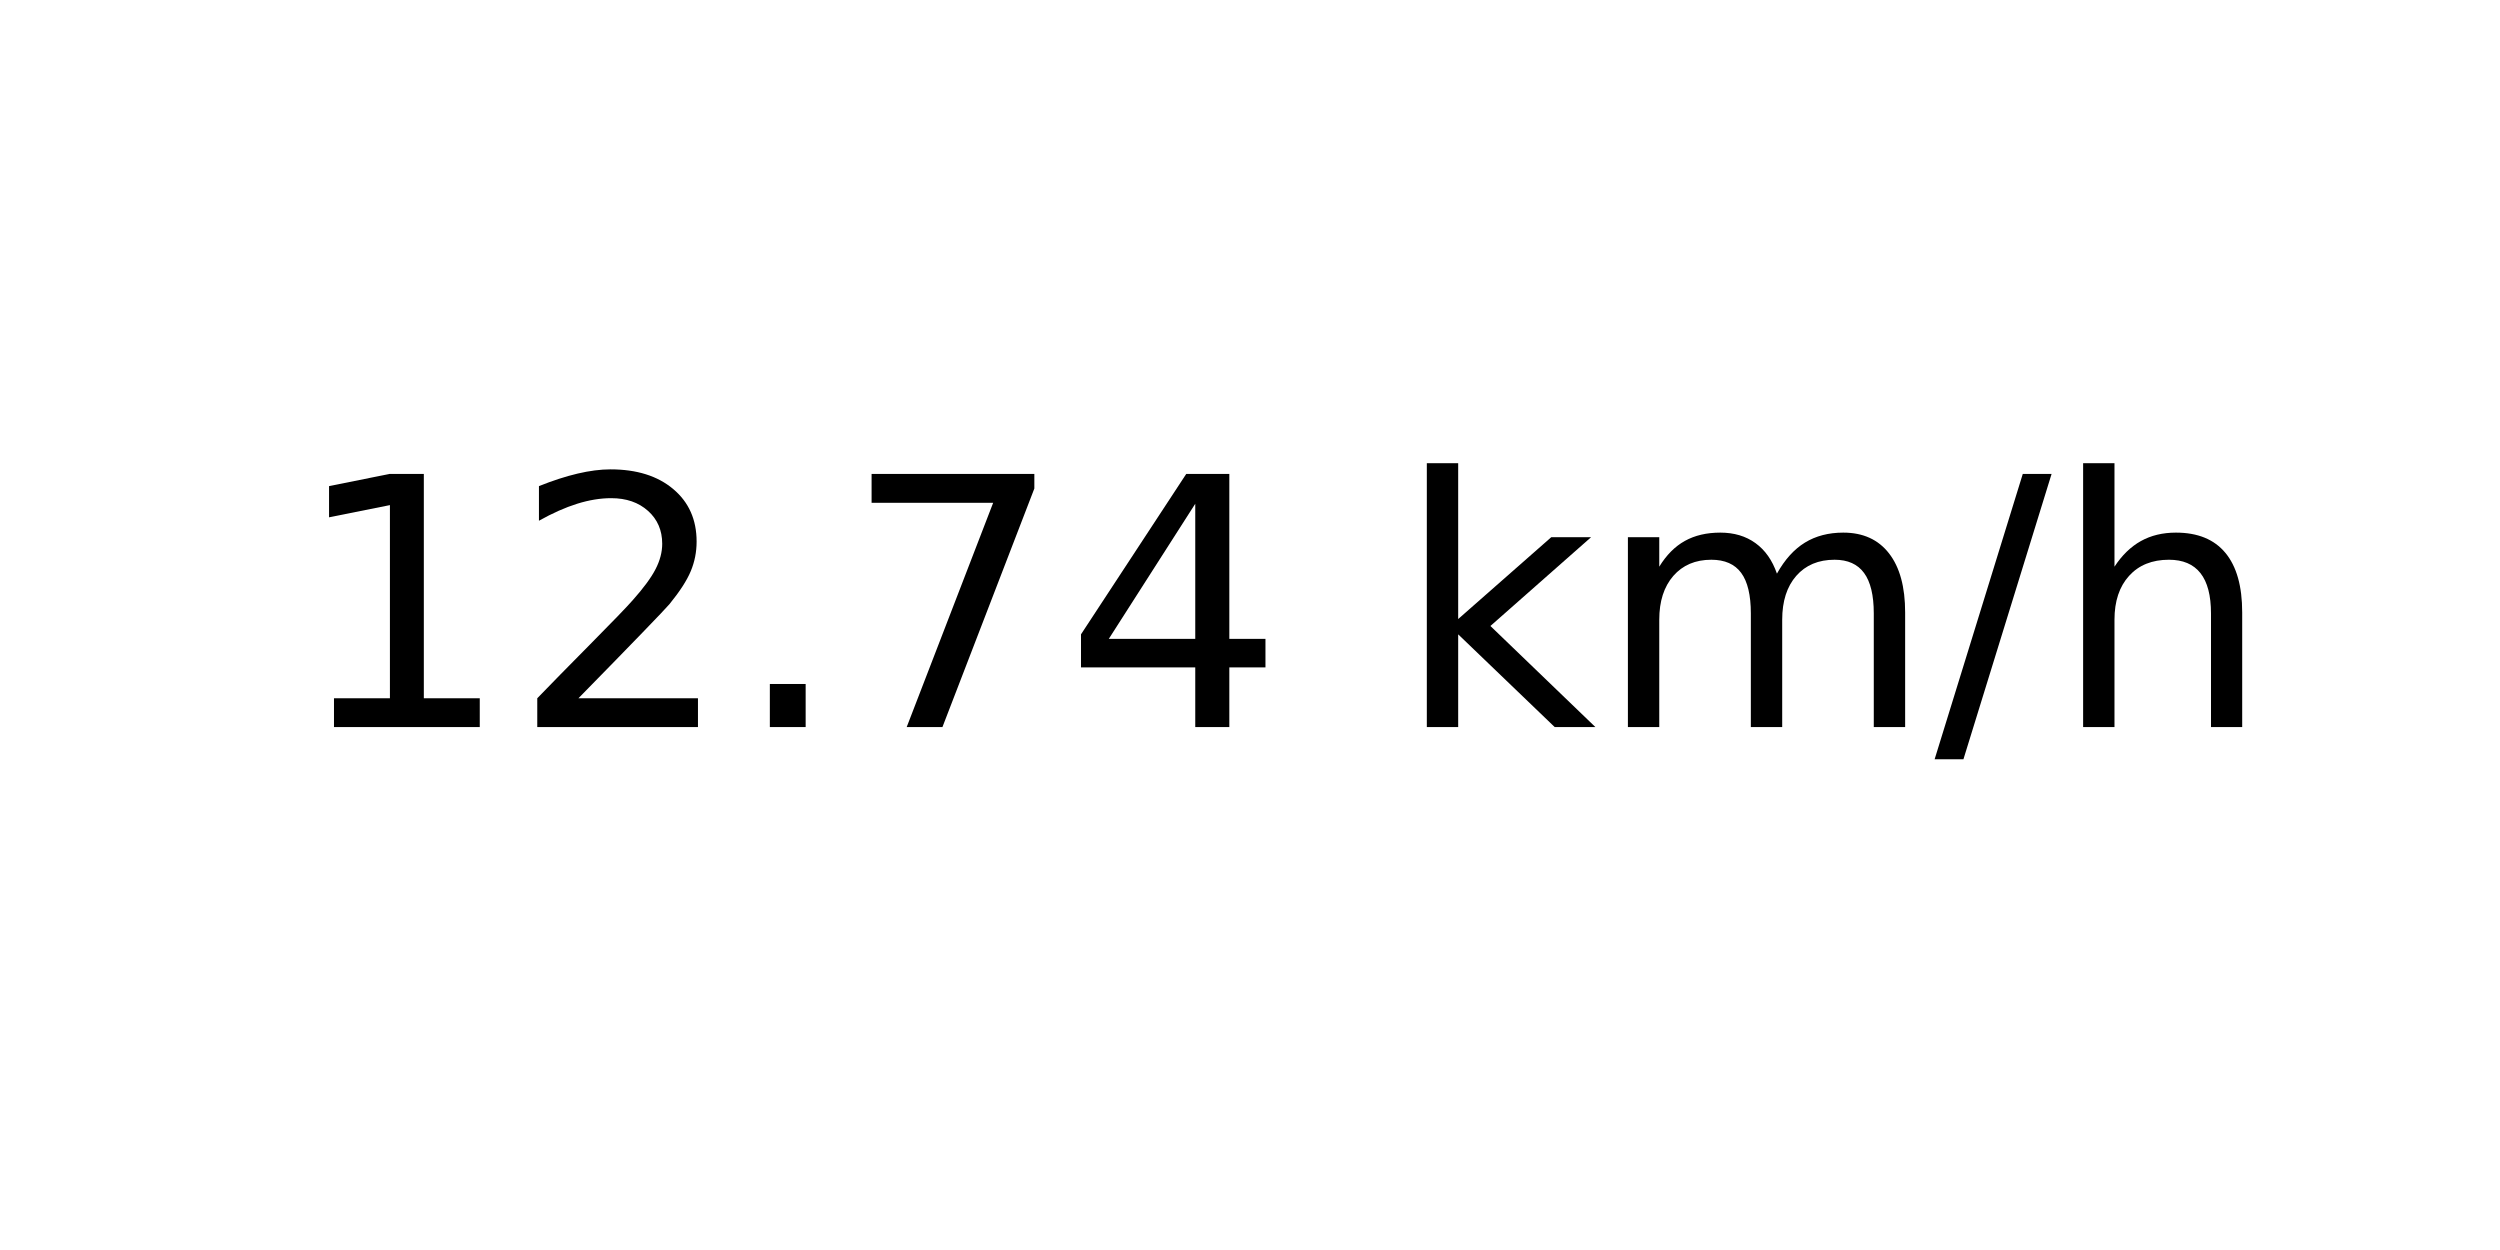
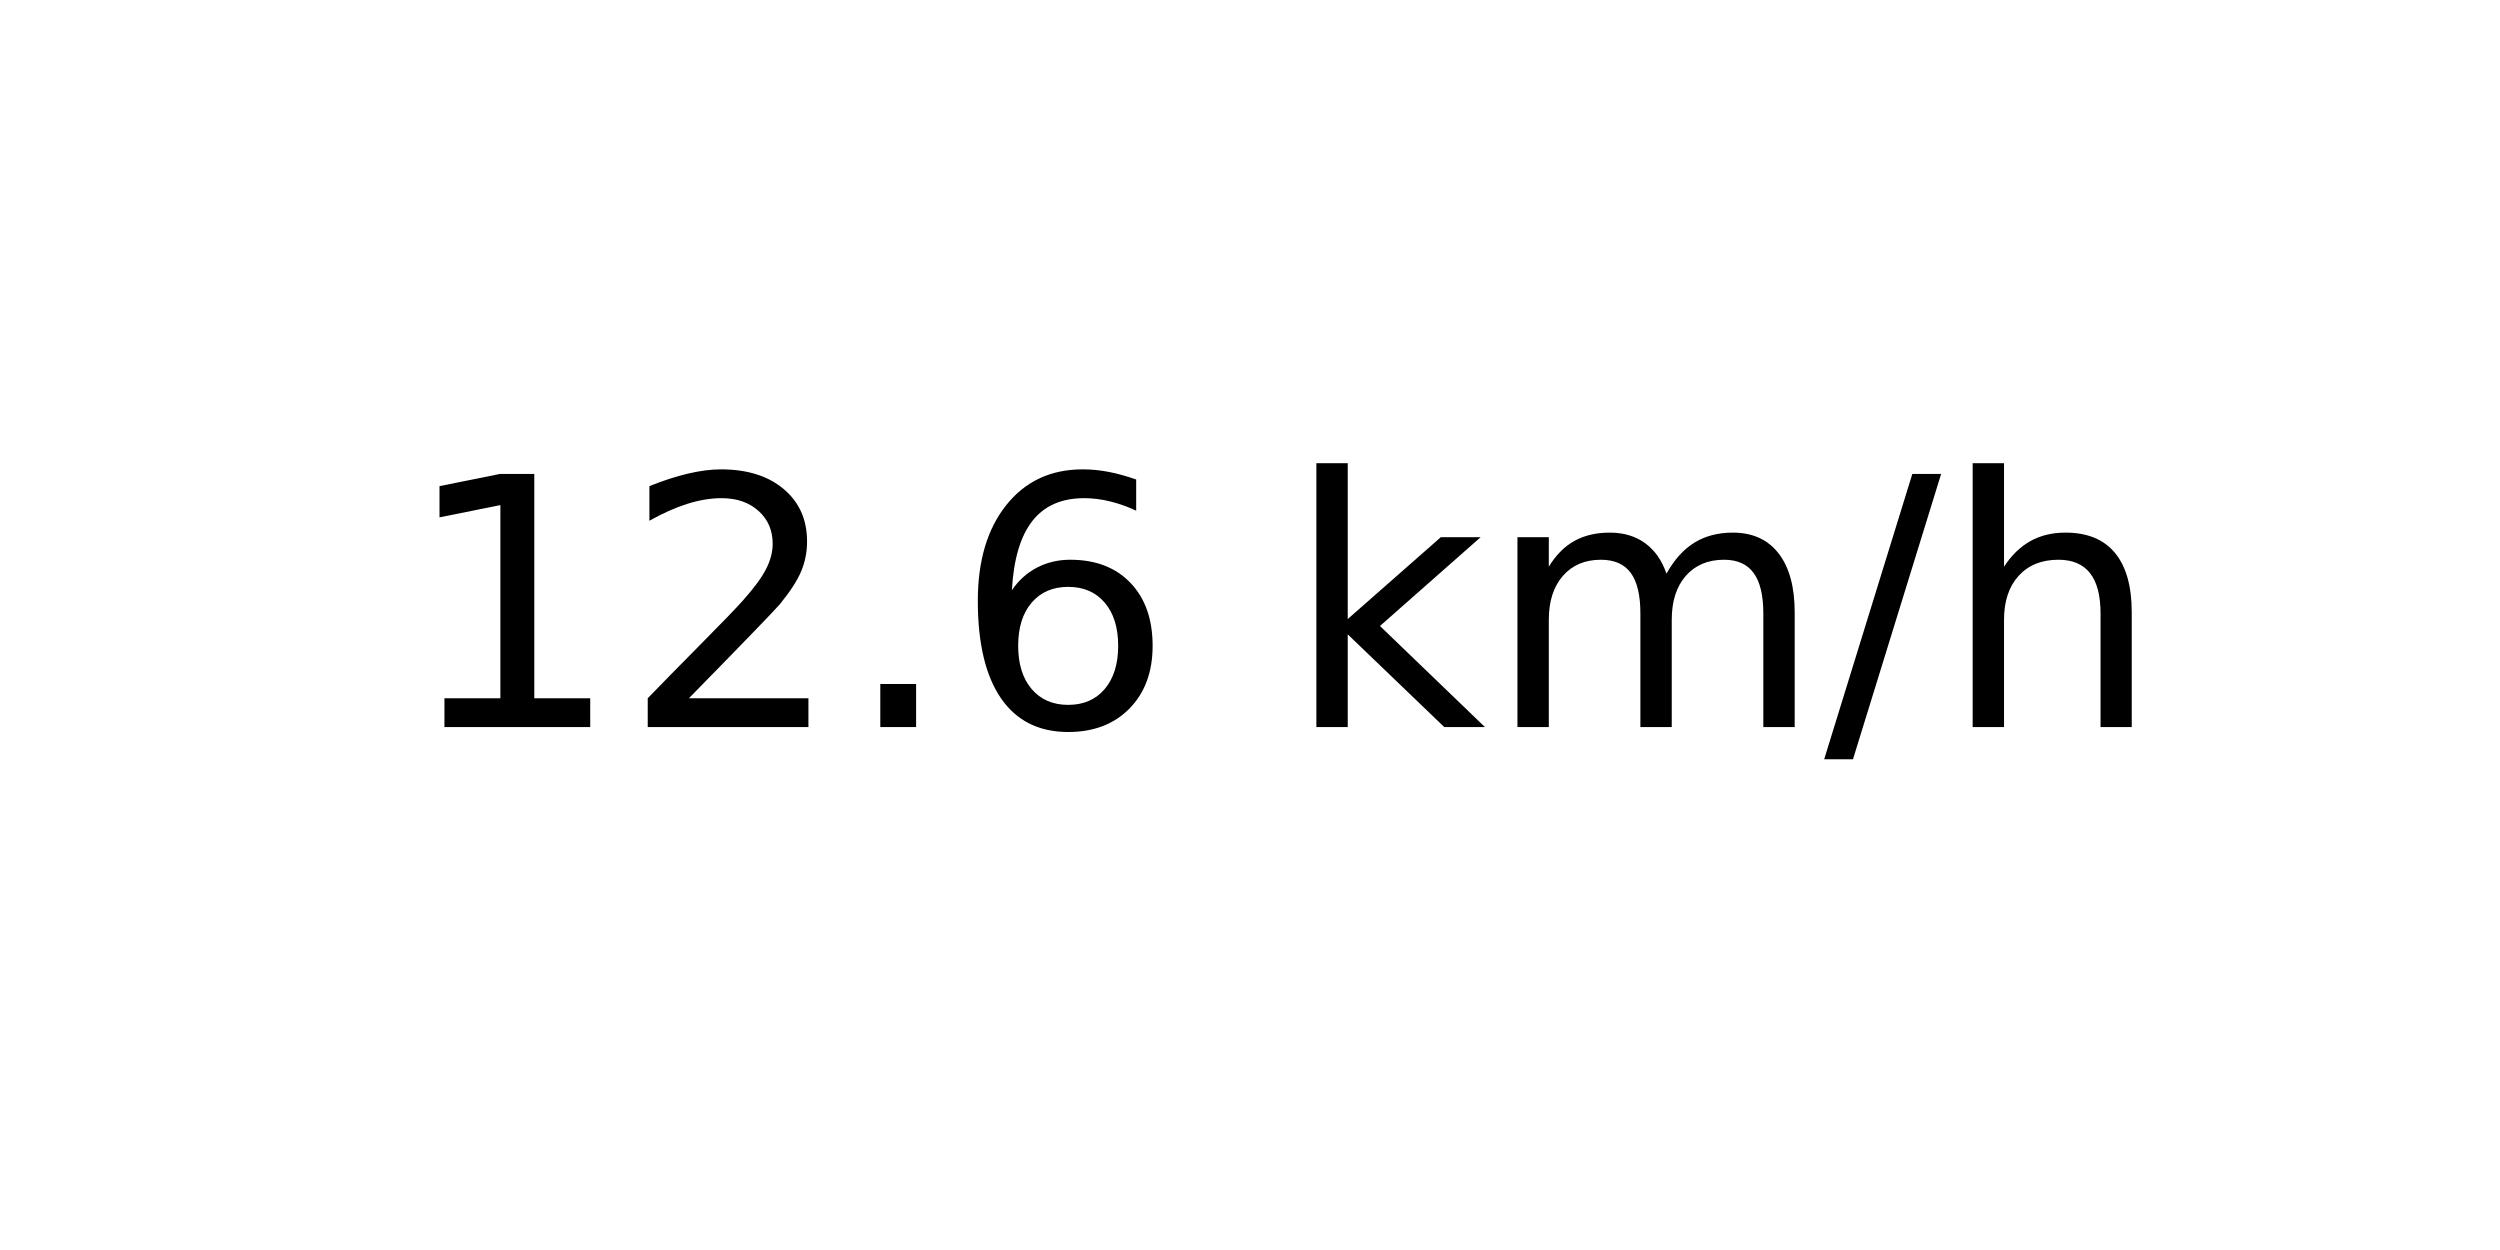
<svg xmlns="http://www.w3.org/2000/svg" xmlns:xlink="http://www.w3.org/1999/xlink" width="72pt" height="36pt" viewBox="0 0 72 36" version="1.1">
  <defs>
    <style type="text/css">*{stroke-linejoin: round; stroke-linecap: butt}</style>
  </defs>
  <g id="figure_1">
    <g id="axes_1">
      <g id="text_1">
-         <g transform="translate(8.378125 20.93937) scale(0.1 -0.1)">
+         <g transform="translate(11.55937 20.93937) scale(0.1 -0.1)">
          <defs>
            <path id="DejaVuSans-31" d="M 794 531  L 1825 531  L 1825 4091  L 703 3866  L 703 4441  L 1819 4666  L 2450 4666  L 2450 531  L 3481 531  L 3481 0  L 794 0  L 794 531  z " transform="scale(0.015625)" />
            <path id="DejaVuSans-32" d="M 1228 531  L 3431 531  L 3431 0  L 469 0  L 469 531  Q 828 903 1448 1529  Q 2069 2156 2228 2338  Q 2531 2678 2651 2914  Q 2772 3150 2772 3378  Q 2772 3750 2511 3984  Q 2250 4219 1831 4219  Q 1534 4219 1204 4116  Q 875 4013 500 3803  L 500 4441  Q 881 4594 1212 4672  Q 1544 4750 1819 4750  Q 2544 4750 2975 4387  Q 3406 4025 3406 3419  Q 3406 3131 3298 2873  Q 3191 2616 2906 2266  Q 2828 2175 2409 1742  Q 1991 1309 1228 531  z " transform="scale(0.015625)" />
            <path id="DejaVuSans-2e" d="M 684 794  L 1344 794  L 1344 0  L 684 0  L 684 794  z " transform="scale(0.015625)" />
-             <path id="DejaVuSans-37" d="M 525 4666  L 3525 4666  L 3525 4397  L 1831 0  L 1172 0  L 2766 4134  L 525 4134  L 525 4666  z " transform="scale(0.015625)" />
-             <path id="DejaVuSans-34" d="M 2419 4116  L 825 1625  L 2419 1625  L 2419 4116  z M 2253 4666  L 3047 4666  L 3047 1625  L 3713 1625  L 3713 1100  L 3047 1100  L 3047 0  L 2419 0  L 2419 1100  L 313 1100  L 313 1709  L 2253 4666  z " transform="scale(0.015625)" />
+             <path id="DejaVuSans-36" d="M 2113 2584  Q 1688 2584 1439 2293  Q 1191 2003 1191 1497  Q 1191 994 1439 701  Q 1688 409 2113 409  Q 2538 409 2786 701  Q 3034 994 3034 1497  Q 3034 2003 2786 2293  Q 2538 2584 2113 2584  z M 3366 4563  L 3366 3988  Q 3128 4100 2886 4159  Q 2644 4219 2406 4219  Q 1781 4219 1451 3797  Q 1122 3375 1075 2522  Q 1259 2794 1537 2939  Q 1816 3084 2150 3084  Q 2853 3084 3261 2657  Q 3669 2231 3669 1497  Q 3669 778 3244 343  Q 2819 -91 2113 -91  Q 1303 -91 875 529  Q 447 1150 447 2328  Q 447 3434 972 4092  Q 1497 4750 2381 4750  Q 2619 4750 2861 4703  Q 3103 4656 3366 4563  z " transform="scale(0.015625)" />
            <path id="DejaVuSans-20" transform="scale(0.015625)" />
            <path id="DejaVuSans-6b" d="M 581 4863  L 1159 4863  L 1159 1991  L 2875 3500  L 3609 3500  L 1753 1863  L 3688 0  L 2938 0  L 1159 1709  L 1159 0  L 581 0  L 581 4863  z " transform="scale(0.015625)" />
            <path id="DejaVuSans-6d" d="M 3328 2828  Q 3544 3216 3844 3400  Q 4144 3584 4550 3584  Q 5097 3584 5394 3201  Q 5691 2819 5691 2113  L 5691 0  L 5113 0  L 5113 2094  Q 5113 2597 4934 2840  Q 4756 3084 4391 3084  Q 3944 3084 3684 2787  Q 3425 2491 3425 1978  L 3425 0  L 2847 0  L 2847 2094  Q 2847 2600 2669 2842  Q 2491 3084 2119 3084  Q 1678 3084 1418 2786  Q 1159 2488 1159 1978  L 1159 0  L 581 0  L 581 3500  L 1159 3500  L 1159 2956  Q 1356 3278 1631 3431  Q 1906 3584 2284 3584  Q 2666 3584 2933 3390  Q 3200 3197 3328 2828  z " transform="scale(0.015625)" />
            <path id="DejaVuSans-2f" d="M 1625 4666  L 2156 4666  L 531 -594  L 0 -594  L 1625 4666  z " transform="scale(0.015625)" />
            <path id="DejaVuSans-68" d="M 3513 2113  L 3513 0  L 2938 0  L 2938 2094  Q 2938 2591 2744 2837  Q 2550 3084 2163 3084  Q 1697 3084 1428 2787  Q 1159 2491 1159 1978  L 1159 0  L 581 0  L 581 4863  L 1159 4863  L 1159 2956  Q 1366 3272 1645 3428  Q 1925 3584 2291 3584  Q 2894 3584 3203 3211  Q 3513 2838 3513 2113  z " transform="scale(0.015625)" />
          </defs>
          <use xlink:href="#DejaVuSans-31" />
          <use xlink:href="#DejaVuSans-32" x="63.623" />
          <use xlink:href="#DejaVuSans-2e" x="127.246" />
-           <use xlink:href="#DejaVuSans-37" x="159.033" />
-           <use xlink:href="#DejaVuSans-34" x="222.656" />
-           <use xlink:href="#DejaVuSans-20" x="286.279" />
-           <use xlink:href="#DejaVuSans-6b" x="318.066" />
-           <use xlink:href="#DejaVuSans-6d" x="375.977" />
-           <use xlink:href="#DejaVuSans-2f" x="473.389" />
-           <use xlink:href="#DejaVuSans-68" x="507.08" />
+           <use xlink:href="#DejaVuSans-36" x="159.033" />
+           <use xlink:href="#DejaVuSans-20" x="222.656" />
+           <use xlink:href="#DejaVuSans-6b" x="254.443" />
+           <use xlink:href="#DejaVuSans-6d" x="312.354" />
+           <use xlink:href="#DejaVuSans-2f" x="409.766" />
+           <use xlink:href="#DejaVuSans-68" x="443.457" />
        </g>
      </g>
    </g>
  </g>
</svg>
